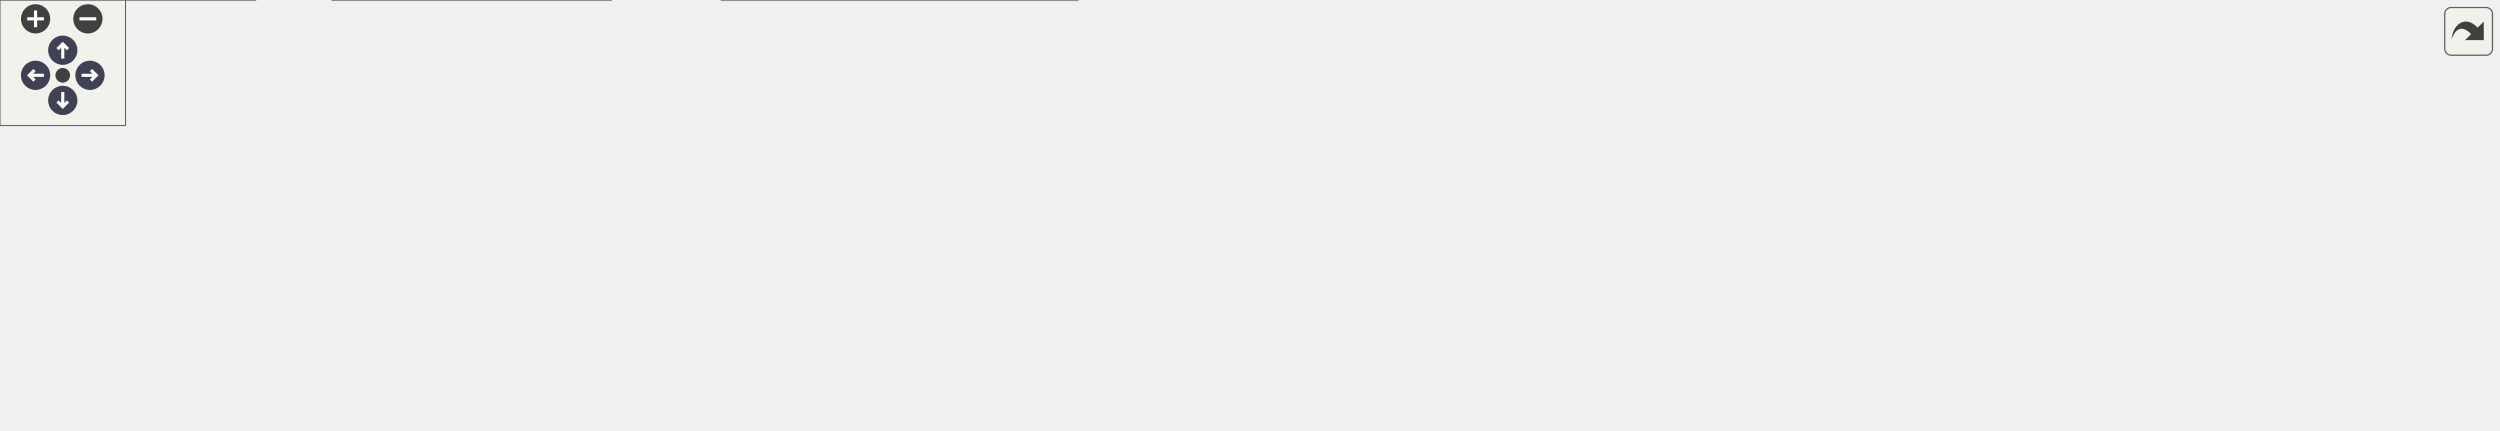
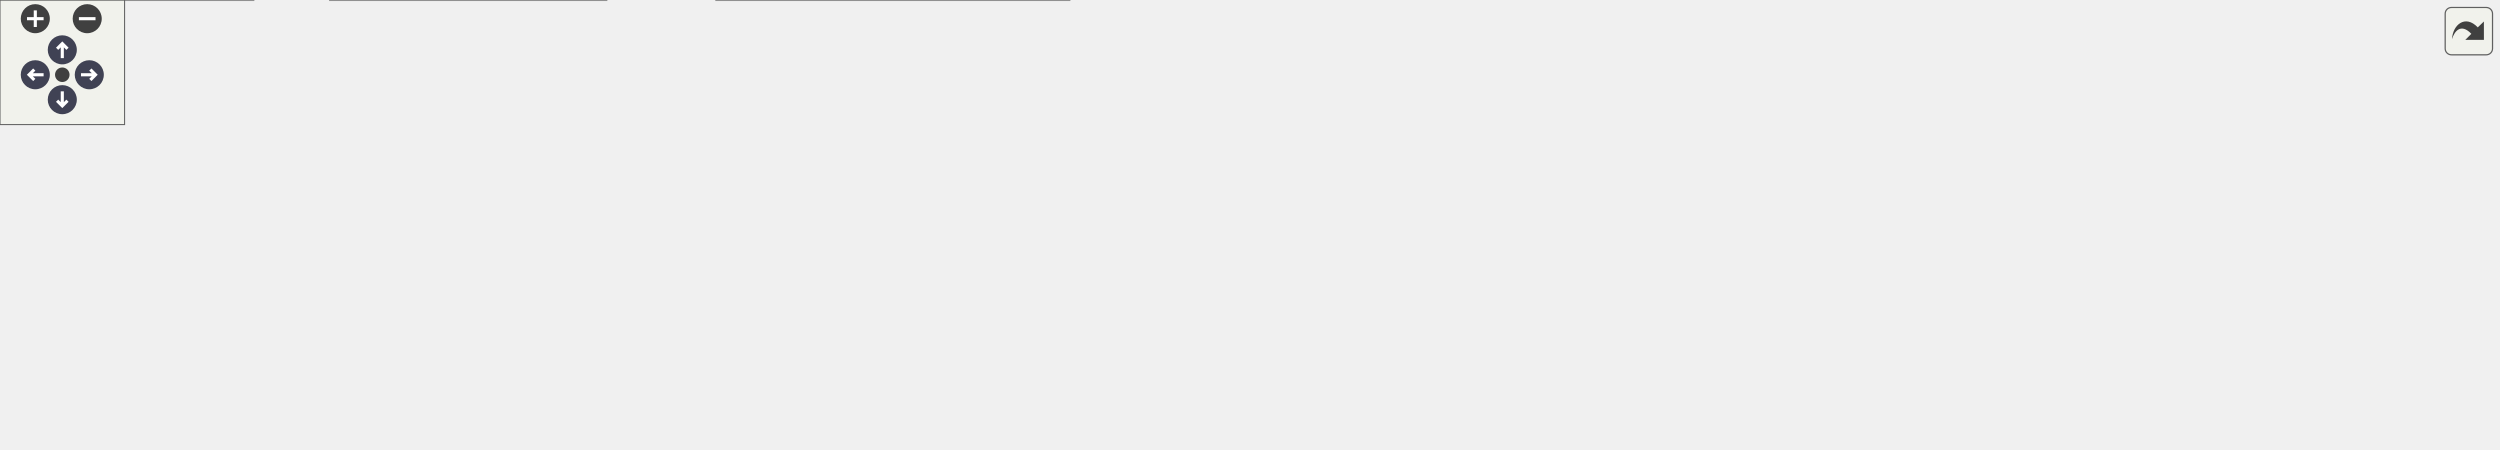
<svg xmlns="http://www.w3.org/2000/svg" xmlns:xlink="http://www.w3.org/1999/xlink" id="main" version="1.1" xml:space="preserve">
  <style type="text/css">
.node, .edge {opacity: 0.7;}
.node.selected, .edge.selected {opacity: 1;}
.edge:hover path { stroke: red; }
.edge:hover polygon { stroke: red; fill: red; }
</style>
  <defs>
    <circle id="rim" cx="0" cy="0" r="7" />
    <circle id="rim2" cx="0" cy="0" r="3.5" />
    <g id="zoomPlus">
      <use xlink:href="#rim" fill="#404040">
        <set attributeName="fill" to="#808080" begin="zoomplus.mouseover" end="zoomplus.mouseout" />
      </use>
      <path d="M-4,0h8M0,-4v8" fill="none" stroke="white" stroke-width="1.5" pointer-events="none" />
    </g>
    <g id="zoomMin">
      <use xlink:href="#rim" fill="#404040">
        <set attributeName="fill" to="#808080" begin="zoomminus.mouseover" end="zoomminus.mouseout" />
      </use>
      <path d="M-4,0h8" fill="none" stroke="white" stroke-width="1.5" pointer-events="none" />
    </g>
    <g id="arrowUp" transform="translate(30 24)">
      <use xlink:href="#rim" />
      <path pointer-events="none" fill="none" stroke="white" stroke-width="1.5" d="M0,-3.0v7 M-2.5,-0.5L0,-3.0L2.5,-0.5" />
    </g>
    <g id="arrowRight" transform="rotate(90) translate(36 -43)">
      <use xlink:href="#rim" />
      <path pointer-events="none" fill="none" stroke="white" stroke-width="1.5" d="M0,-3.0v7 M-2.5,-0.5L0,-3.0L2.5,-0.5" />
    </g>
    <g id="arrowDown" transform="rotate(180) translate(-30 -48)">
      <use xlink:href="#rim" />
      <path pointer-events="none" fill="none" stroke="white" stroke-width="1.5" d="M0,-3.0v7 M-2.5,-0.5L0,-3.0L2.5,-0.5" />
    </g>
    <g id="arrowLeft" transform="rotate(270) translate(-36 17)">
      <use xlink:href="#rim" />
      <path pointer-events="none" fill="none" stroke="white" stroke-width="1.5" d="M0,-3.0v7 M-2.5,-0.5L0,-3.0L2.5,-0.5" />
    </g>
    <g id="resetDef">
      <use xlink:href="#rim2" fill="#404040">
        <set attributeName="fill" to="#808080" begin="reset.mouseover" end="reset.mouseout" />
      </use>
    </g>
  </defs>
  <svg id="graph" class="graph">
    <g id="viewport">
      <g id="Node000001" class="node">
        <g id="a_Node000001">
          <a xlink:title="Preconditioner that uses the residuals of all iterations of the current time window summed up to scal...">
-             <polygon fill="#999999" stroke="#666666" points="1194,-85 1009,-85 1009,-55 1194,-55 1194,-85" />
-             <text text-anchor="start" x="1017" y="-73" font-family="Helvetica,sans-Serif" font-size="10.00">precice::acceleration</text>
-             <text text-anchor="middle" x="1101.5" y="-62" font-family="Helvetica,sans-Serif" font-size="10.00">::impl::ResidualSumPreconditioner</text>
+             <polygon fill="#999999" stroke="#666666" points="1203,-85 1018,-85 1018,-55 1203,-55 1203,-85" />
+             <text text-anchor="start" x="1026" y="-73" font-family="Helvetica,sans-Serif" font-size="10.00">precice::acceleration</text>
+             <text text-anchor="middle" x="1110.5" y="-62" font-family="Helvetica,sans-Serif" font-size="10.00">::impl::ResidualSumPreconditioner</text>
          </a>
        </g>
      </g>
      <g id="Node000002" class="node">
        <g id="a_Node000002">
          <a xlink:href="classprecice_1_1acceleration_1_1impl_1_1Preconditioner.html" target="_top" xlink:title="Interface for preconditioner variants that can be applied to quasi-Newton acceleration schemes.">
-             <polygon fill="white" stroke="#666666" points="972,-85 851,-85 851,-55 972,-55 972,-85" />
-             <text text-anchor="start" x="859" y="-73" font-family="Helvetica,sans-Serif" font-size="10.00">precice::acceleration</text>
-             <text text-anchor="middle" x="911.5" y="-62" font-family="Helvetica,sans-Serif" font-size="10.00">::impl::Preconditioner</text>
+             <polygon fill="white" stroke="#666666" points="981,-85 860,-85 860,-55 981,-55 981,-85" />
+             <text text-anchor="start" x="868" y="-73" font-family="Helvetica,sans-Serif" font-size="10.00">precice::acceleration</text>
+             <text text-anchor="middle" x="920.5" y="-62" font-family="Helvetica,sans-Serif" font-size="10.00">::impl::Preconditioner</text>
          </a>
        </g>
      </g>
      <g id="edge1_Node000001_Node000002" class="edge">
        <g id="a_edge1_Node000001_Node000002">
          <a xlink:title=" ">
-             <path fill="none" stroke="#63b8ff" d="M982.31,-70C991.01,-70 1000.02,-70 1008.99,-70" />
-             <polygon fill="#63b8ff" stroke="#63b8ff" points="982.24,-66.5 972.24,-70 982.24,-73.5 982.24,-66.5" />
+             <path fill="none" stroke="#63b8ff" d="M991.31,-70C1000.01,-70 1009.02,-70 1017.99,-70" />
+             <polygon fill="#63b8ff" stroke="#63b8ff" points="991.24,-66.5 981.24,-70 991.24,-73.5 991.24,-66.5" />
          </a>
        </g>
      </g>
      <g id="Node000003" class="node">
        <g id="a_Node000003">
          <a target="_parent" xlink:href="http://en.cppreference.com/w/cpp/container/vector.html" xlink:title=" ">
-             <polygon fill="white" stroke="#666666" points="728.5,-133.5 604.5,-133.5 604.5,-114.5 728.5,-114.5 728.5,-133.5" />
-             <text text-anchor="middle" x="666.5" y="-121.5" font-family="Helvetica,sans-Serif" font-size="10.00">std::vector&lt; double &gt;</text>
+             <polygon fill="white" stroke="#666666" points="728.5,-142.5 604.5,-142.5 604.5,-123.5 728.5,-123.5 728.5,-142.5" />
+             <text text-anchor="middle" x="666.5" y="-130.5" font-family="Helvetica,sans-Serif" font-size="10.00">std::vector&lt; double &gt;</text>
          </a>
        </g>
      </g>
      <g id="edge10_Node000001_Node000003" class="edge">
        <g id="a_edge10_Node000001_Node000003">
          <a xlink:title=" ">
-             <path fill="none" stroke="#9a32cd" stroke-dasharray="5,2" d="M738.85,-126.73C742.96,-126.84 747.03,-126.93 751,-127 787.44,-127.65 796.76,-130.82 833,-127 907.97,-119.1 992.82,-99.08 1046.47,-85.01" />
-             <polygon fill="#9a32cd" stroke="#9a32cd" points="738.7,-123.23 728.6,-126.45 738.5,-130.23 738.7,-123.23" />
-           </a>
-         </g>
-         <text text-anchor="middle" x="911.5" y="-138" font-family="Helvetica,sans-Serif" font-size="10.00" fill="grey"> _previousResidualSum</text>
-         <text text-anchor="middle" x="911.5" y="-127" font-family="Helvetica,sans-Serif" font-size="10.00" fill="grey">_residualSum</text>
+             <path fill="none" stroke="#9a32cd" stroke-dasharray="5,2" d="M738.85,-137.56C742.96,-137.73 747.03,-137.88 751,-138 791.43,-139.21 801.87,-143.02 842,-138 921.88,-128.01 1012.12,-101.84 1064.72,-85.04" />
+             <polygon fill="#9a32cd" stroke="#9a32cd" points="738.74,-134.05 728.59,-137.08 738.42,-141.04 738.74,-134.05" />
+           </a>
+         </g>
+         <text text-anchor="middle" x="920.5" y="-149" font-family="Helvetica,sans-Serif" font-size="10.00" fill="grey"> _previousResidualSum</text>
+         <text text-anchor="middle" x="920.5" y="-138" font-family="Helvetica,sans-Serif" font-size="10.00" fill="grey">_residualSum</text>
      </g>
      <g id="edge2_Node000002_Node000003" class="edge">
        <g id="a_edge2_Node000002_Node000003">
          <a xlink:title=" ">
-             <path fill="none" stroke="#9a32cd" stroke-dasharray="5,2" d="M719.05,-112.2C729.62,-109.81 740.66,-107.31 751,-105 783.92,-97.64 820.7,-89.56 850.64,-83.02" />
-             <polygon fill="#9a32cd" stroke="#9a32cd" points="718.08,-108.83 709.11,-114.47 719.64,-115.66 718.08,-108.83" />
-           </a>
-         </g>
-         <text text-anchor="middle" x="792" y="-119" font-family="Helvetica,sans-Serif" font-size="10.00" fill="grey"> _invWeights</text>
-         <text text-anchor="middle" x="792" y="-108" font-family="Helvetica,sans-Serif" font-size="10.00" fill="grey">_weights</text>
+             <path fill="none" stroke="#9a32cd" stroke-dasharray="5,2" d="M722.4,-121.35C756.87,-113.8 802.19,-103.46 842,-93 851.23,-90.57 861.03,-87.82 870.43,-85.07" />
+             <polygon fill="#9a32cd" stroke="#9a32cd" points="721.55,-117.95 712.52,-123.5 723.04,-124.79 721.55,-117.95" />
+           </a>
+         </g>
+         <text text-anchor="middle" x="796.5" y="-128" font-family="Helvetica,sans-Serif" font-size="10.00" fill="grey"> _invWeights</text>
+         <text text-anchor="middle" x="796.5" y="-117" font-family="Helvetica,sans-Serif" font-size="10.00" fill="grey">_weights</text>
      </g>
      <g id="Node000004" class="node">
        <g id="a_Node000004">
          <a target="_parent" xlink:href="http://en.cppreference.com/w/cpp/container/vector.html" xlink:title=" ">
            <polygon fill="white" stroke="#666666" points="726,-79.5 607,-79.5 607,-60.5 726,-60.5 726,-79.5" />
            <text text-anchor="middle" x="666.5" y="-67.5" font-family="Helvetica,sans-Serif" font-size="10.00">std::vector&lt; size_t &gt;</text>
          </a>
        </g>
      </g>
      <g id="edge3_Node000002_Node000004" class="edge">
        <g id="a_edge3_Node000002_Node000004">
          <a xlink:title=" ">
-             <path fill="none" stroke="#9a32cd" stroke-dasharray="5,2" d="M736.45,-70C772.51,-70 816.21,-70 850.81,-70" />
-             <polygon fill="#9a32cd" stroke="#9a32cd" points="736.01,-66.5 726.01,-70 736.01,-73.5 736.01,-66.5" />
-           </a>
-         </g>
-         <text text-anchor="middle" x="792" y="-73" font-family="Helvetica,sans-Serif" font-size="10.00" fill="grey"> _subVectorSizes</text>
+             <path fill="none" stroke="#9a32cd" stroke-dasharray="5,2" d="M736.39,-70C775.02,-70 822.73,-70 859.77,-70" />
+             <polygon fill="#9a32cd" stroke="#9a32cd" points="736.26,-66.5 726.26,-70 736.26,-73.5 736.26,-66.5" />
+           </a>
+         </g>
+         <text text-anchor="middle" x="796.5" y="-84" font-family="Helvetica,sans-Serif" font-size="10.00" fill="grey"> _subVectorOffsets</text>
+         <text text-anchor="middle" x="796.5" y="-73" font-family="Helvetica,sans-Serif" font-size="10.00" fill="grey">_subVectorSizes</text>
      </g>
      <g id="Node000005" class="node">
        <g id="a_Node000005">
          <a target="_parent" xlink:href="http://en.cppreference.com/w/cpp/types/size_t.html" xlink:title=" ">
            <polygon fill="white" stroke="#666666" points="463,-79.5 397,-79.5 397,-60.5 463,-60.5 463,-79.5" />
            <text text-anchor="middle" x="430" y="-67.5" font-family="Helvetica,sans-Serif" font-size="10.00">std::size_t</text>
          </a>
        </g>
      </g>
      <g id="edge4_Node000004_Node000005" class="edge">
        <g id="a_edge4_Node000004_Node000005">
          <a xlink:title=" ">
            <path fill="none" stroke="#9a32cd" stroke-dasharray="5,2" d="M473.14,-70C510.41,-70 565.16,-70 606.73,-70" />
            <polygon fill="#9a32cd" stroke="#9a32cd" points="473.11,-66.5 463.11,-70 473.11,-73.5 473.11,-66.5" />
          </a>
        </g>
        <text text-anchor="middle" x="557.5" y="-73" font-family="Helvetica,sans-Serif" font-size="10.00" fill="grey"> elements</text>
      </g>
      <g id="Node000006" class="node">
        <g id="a_Node000006">
          <a xlink:href="classprecice_1_1logging_1_1Logger.html" target="_top" xlink:title="This class provides a lightweight logger.">
            <polygon fill="white" stroke="#666666" points="733,-24.5 600,-24.5 600,-5.5 733,-5.5 733,-24.5" />
            <text text-anchor="middle" x="666.5" y="-12.5" font-family="Helvetica,sans-Serif" font-size="10.00">precice::logging::Logger</text>
          </a>
        </g>
      </g>
      <g id="edge9_Node000001_Node000006" class="edge">
        <g id="a_edge9_Node000001_Node000006">
          <a xlink:title=" ">
-             <path fill="none" stroke="#9a32cd" stroke-dasharray="5,2" d="M743.35,-15.78C805.25,-17.41 894.78,-22.08 972,-35 999.59,-39.62 1029.81,-47.69 1054.01,-54.92" />
-             <polygon fill="#9a32cd" stroke="#9a32cd" points="743.36,-12.27 733.28,-15.53 743.19,-19.27 743.36,-12.27" />
-           </a>
-         </g>
-         <text text-anchor="middle" x="911.5" y="-38" font-family="Helvetica,sans-Serif" font-size="10.00" fill="grey"> _log</text>
+             <path fill="none" stroke="#9a32cd" stroke-dasharray="5,2" d="M743.46,-15.56C807.25,-17.05 900.61,-21.63 981,-35 1008.71,-39.61 1039.06,-47.73 1063.31,-54.99" />
+             <polygon fill="#9a32cd" stroke="#9a32cd" points="743.16,-12.05 733.08,-15.34 743.01,-19.05 743.16,-12.05" />
+           </a>
+         </g>
+         <text text-anchor="middle" x="920.5" y="-38" font-family="Helvetica,sans-Serif" font-size="10.00" fill="grey"> _log</text>
      </g>
      <g id="edge5_Node000002_Node000006" class="edge">
        <g id="a_edge5_Node000002_Node000006">
          <a xlink:title=" ">
-             <path fill="none" stroke="#9a32cd" stroke-dasharray="5,2" d="M719.52,-26.77C758.02,-35.49 810.55,-47.38 850.77,-56.48" />
-             <polygon fill="#9a32cd" stroke="#9a32cd" points="720.08,-23.31 709.55,-24.52 718.53,-30.14 720.08,-23.31" />
-           </a>
-         </g>
-         <text text-anchor="middle" x="792" y="-55" font-family="Helvetica,sans-Serif" font-size="10.00" fill="grey"> _log</text>
+             <path fill="none" stroke="#9a32cd" stroke-dasharray="5,2" d="M721.11,-26.7C761.83,-35.59 817.81,-47.81 859.92,-57" />
+             <polygon fill="#9a32cd" stroke="#9a32cd" points="721.62,-23.23 711.11,-24.52 720.13,-30.07 721.62,-23.23" />
+           </a>
+         </g>
+         <text text-anchor="middle" x="796.5" y="-55" font-family="Helvetica,sans-Serif" font-size="10.00" fill="grey"> _log</text>
      </g>
      <g id="Node000007" class="node">
        <g id="a_Node000007">
          <a target="_parent" xlink:href="http://en.cppreference.com/w/cpp/memory/unique_ptr.html" xlink:title=" ">
            <polygon fill="white" stroke="#666666" points="515,-30 345,-30 345,0 515,0 515,-30" />
            <text text-anchor="start" x="353" y="-18" font-family="Helvetica,sans-Serif" font-size="10.00">std::unique_ptr&lt; precice</text>
            <text text-anchor="middle" x="430" y="-7" font-family="Helvetica,sans-Serif" font-size="10.00">::logging::Logger::LoggerImpl &gt;</text>
          </a>
        </g>
      </g>
      <g id="edge6_Node000006_Node000007" class="edge">
        <g id="a_edge6_Node000006_Node000007">
          <a xlink:title=" ">
            <path fill="none" stroke="#9a32cd" stroke-dasharray="5,2" d="M525.55,-15C550.5,-15 576.87,-15 599.92,-15" />
            <polygon fill="#9a32cd" stroke="#9a32cd" points="525.33,-11.5 515.33,-15 525.33,-18.5 525.33,-11.5" />
          </a>
        </g>
        <text text-anchor="middle" x="557.5" y="-18" font-family="Helvetica,sans-Serif" font-size="10.00" fill="grey"> _impl</text>
      </g>
      <g id="Node000008" class="node">
        <g id="a_Node000008">
          <a xlink:href="classprecice_1_1logging_1_1Logger_1_1LoggerImpl.html" target="_top" xlink:title=" ">
            <polygon fill="white" stroke="#666666" points="292,-30 159,-30 159,0 292,0 292,-30" />
            <text text-anchor="start" x="167" y="-18" font-family="Helvetica,sans-Serif" font-size="10.00">precice::logging::Logger</text>
            <text text-anchor="middle" x="225.5" y="-7" font-family="Helvetica,sans-Serif" font-size="10.00">::LoggerImpl</text>
          </a>
        </g>
      </g>
      <g id="edge7_Node000007_Node000008" class="edge">
        <g id="a_edge7_Node000007_Node000008">
          <a xlink:title=" ">
            <path fill="none" stroke="#9a32cd" stroke-dasharray="5,2" d="M302.62,-15C316.37,-15 330.78,-15 344.75,-15" />
            <polygon fill="#9a32cd" stroke="#9a32cd" points="302.25,-11.5 292.25,-15 302.25,-18.5 302.25,-11.5" />
          </a>
        </g>
        <text text-anchor="middle" x="318.5" y="-18" font-family="Helvetica,sans-Serif" font-size="10.00" fill="grey"> ptr</text>
      </g>
      <g id="Node000009" class="node">
        <g id="a_Node000009">
          <a xlink:title=" ">
            <polygon fill="white" stroke="#666666" points="122,-30 0,-30 0,0 122,0 122,-30" />
            <text text-anchor="start" x="8" y="-18" font-family="Helvetica,sans-Serif" font-size="10.00">BoostLogger&lt; Logger</text>
            <text text-anchor="middle" x="61" y="-7" font-family="Helvetica,sans-Serif" font-size="10.00">::LoggerImpl &gt;</text>
          </a>
        </g>
      </g>
      <g id="edge8_Node000008_Node000009" class="edge">
        <g id="a_edge8_Node000008_Node000009">
          <a xlink:title=" ">
            <path fill="none" stroke="#63b8ff" d="M132.33,-15C141.17,-15 150.19,-15 158.96,-15" />
            <polygon fill="#63b8ff" stroke="#63b8ff" points="132.05,-11.5 122.05,-15 132.05,-18.5 132.05,-11.5" />
          </a>
        </g>
      </g>
    </g>
  </svg>
  <g id="navigator" transform="translate(0 0)" fill="#404254">
    <rect fill="#f2f5e9" fill-opacity="0.5" stroke="#606060" stroke-width=".5" x="0" y="0" width="60" height="60" />
    <use id="zoomplus" xlink:href="#zoomPlus" x="17" y="9" />
    <use id="zoomminus" xlink:href="#zoomMin" x="42" y="9" />
    <use id="reset" xlink:href="#resetDef" x="30" y="36" />
    <use id="arrowup" xlink:href="#arrowUp" x="0" y="0" />
    <use id="arrowright" xlink:href="#arrowRight" x="0" y="0" />
    <use id="arrowdown" xlink:href="#arrowDown" x="0" y="0" />
    <use id="arrowleft" xlink:href="#arrowLeft" x="0" y="0" />
  </g>
  <svg viewBox="0 0 15 15" width="100%" height="30px" preserveAspectRatio="xMaxYMin meet">
    <g id="arrow_out" transform="scale(0.3 0.3)">
      <a xlink:href="classprecice_1_1acceleration_1_1impl_1_1ResidualSumPreconditioner__coll__graph_org.svg" target="_base">
        <rect id="button" ry="5" rx="5" y="6" x="6" height="38" width="38" fill="#f2f5e9" fill-opacity="0.5" stroke="#606060" stroke-width="1.0" />
        <path id="arrow" d="M 11.5,31.437 C 11.94,20.098 22.043,11.323 32.159,21.979 L 37.069,17.246 C 37.069,17.246 37.088,32 37.088,32 L 22.16,31.978 C 22.16,31.978 26.998,27.14 26.998,27.14 C 18.529,18.264 13.292,25.23 11.5,31.437 z" style="fill:#404040;" />
      </a>
    </g>
  </svg>
  <style type="text/css">

[data-mouse-over-selected='false'] { opacity: 0.7; }
[data-mouse-over-selected='true']  { opacity: 1.0; }

</style>
</svg>
